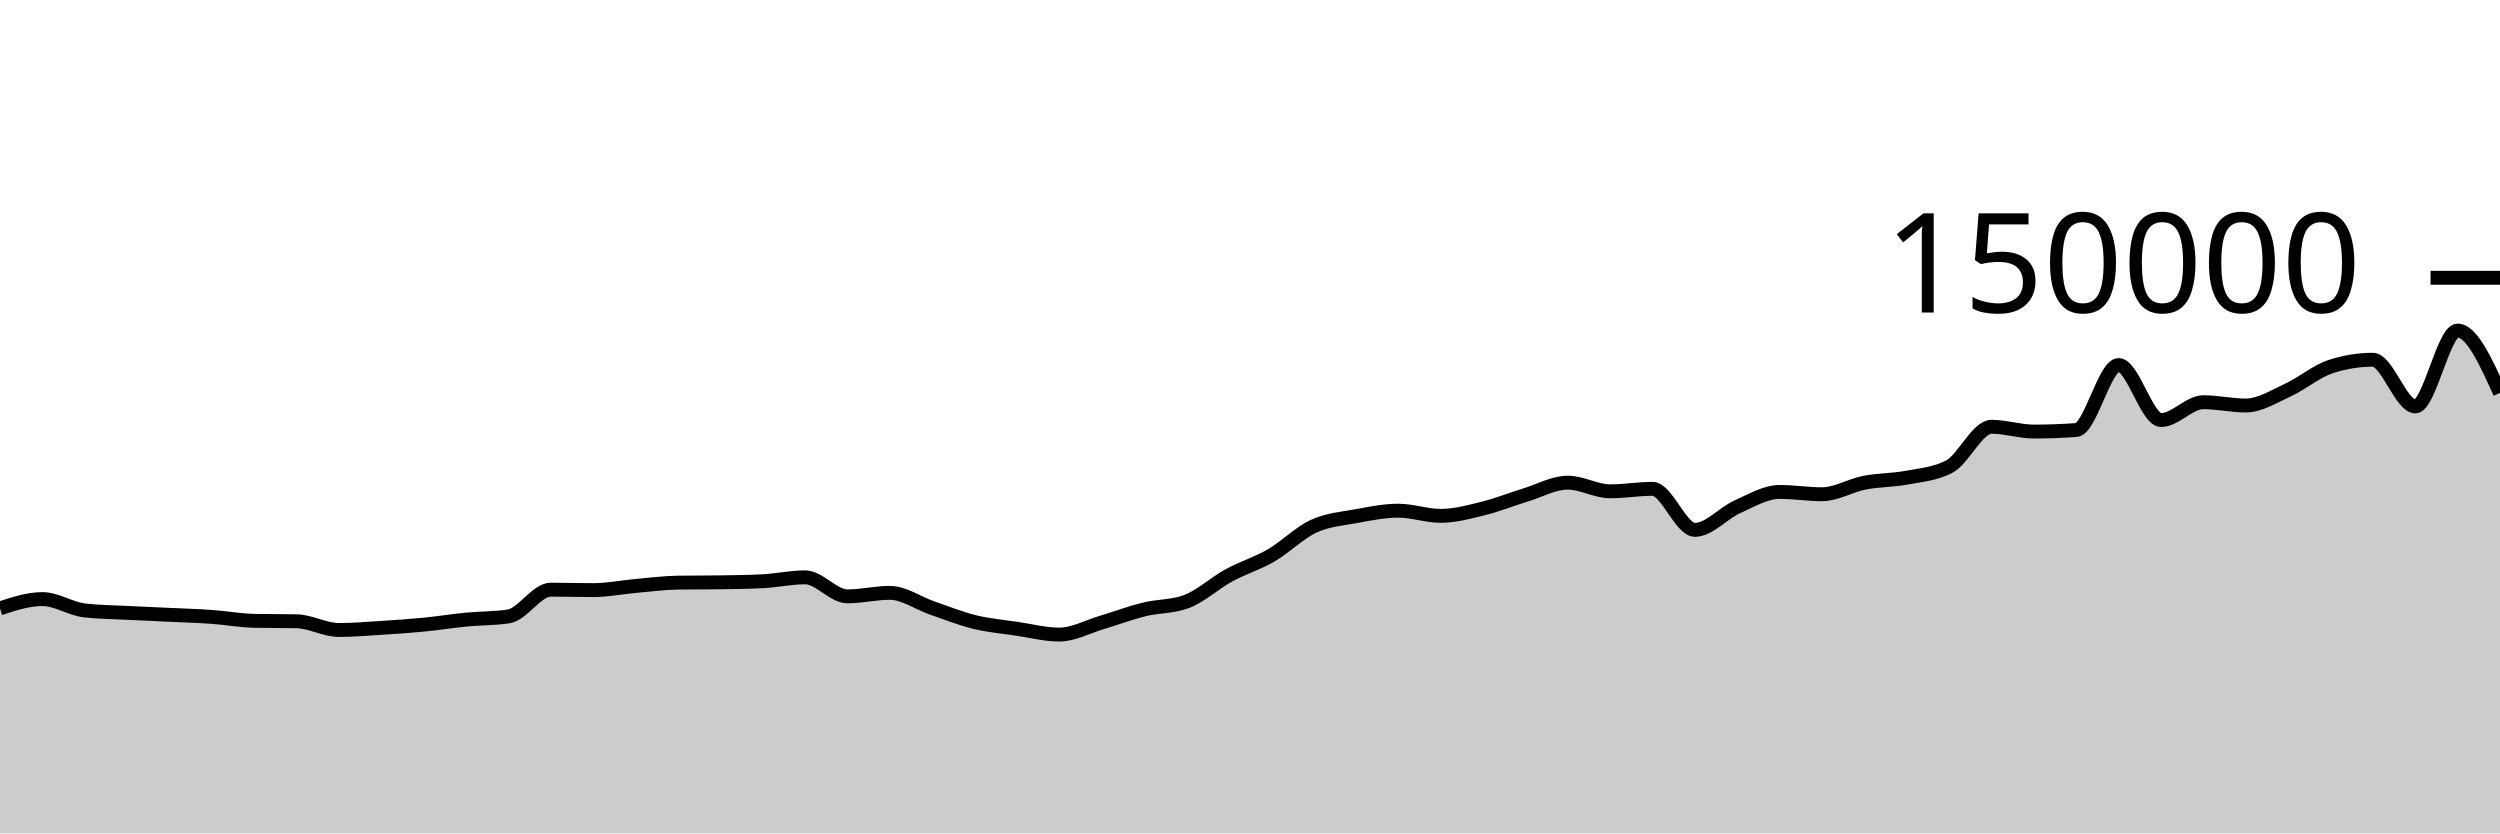
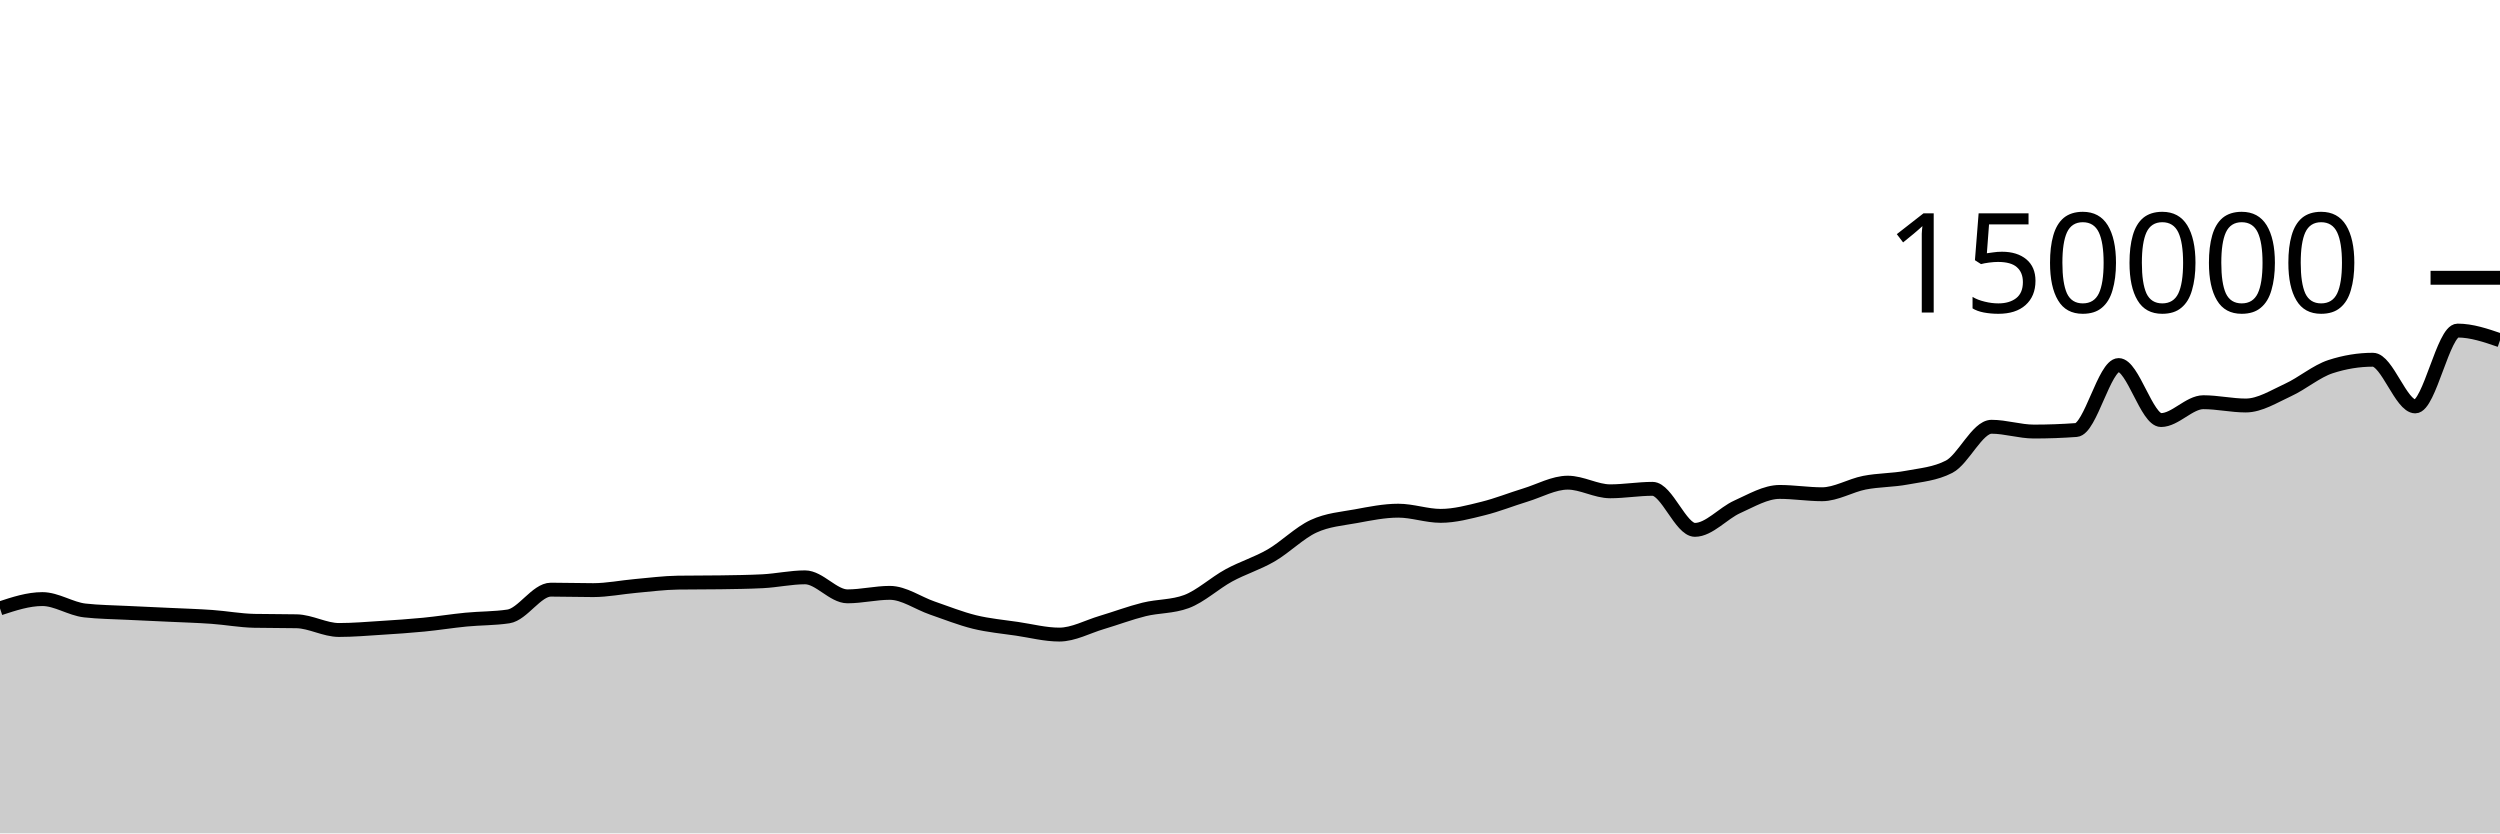
<svg xmlns="http://www.w3.org/2000/svg" viewBox="0 0 180 60">
  <g transform="translate(0,20)">
-     <path class="area" fill="rgba(0, 0, 0, 0.2)" d="M0,23.803C1.017,23.469,2.034,23.134,3.051,23.134C4.068,23.134,5.085,23.838,6.102,23.953C7.119,24.068,8.136,24.073,9.153,24.126C10.169,24.178,11.186,24.219,12.203,24.267C13.22,24.315,14.237,24.344,15.254,24.416C16.271,24.488,17.288,24.679,18.305,24.7C19.322,24.721,20.339,24.71,21.356,24.731C22.373,24.753,23.39,25.359,24.407,25.359C25.424,25.359,26.441,25.27,27.458,25.206C28.475,25.142,29.492,25.074,30.508,24.975C31.525,24.876,32.542,24.711,33.559,24.612C34.576,24.513,35.593,24.535,36.61,24.382C37.627,24.228,38.644,22.455,39.661,22.455C40.678,22.455,41.695,22.489,42.712,22.489C43.729,22.489,44.746,22.279,45.763,22.189C46.78,22.099,47.797,21.964,48.814,21.949C49.831,21.935,50.847,21.942,51.864,21.927C52.881,21.912,53.898,21.901,54.915,21.849C55.932,21.797,56.949,21.568,57.966,21.568C58.983,21.568,60,22.937,61.017,22.937C62.034,22.937,63.051,22.685,64.068,22.685C65.085,22.685,66.102,23.426,67.119,23.776C68.136,24.126,69.153,24.535,70.169,24.785C71.186,25.034,72.203,25.121,73.22,25.272C74.237,25.423,75.254,25.69,76.271,25.69C77.288,25.69,78.305,25.121,79.322,24.82C80.339,24.518,81.356,24.131,82.373,23.879C83.39,23.628,84.407,23.69,85.424,23.313C86.441,22.935,87.458,21.983,88.475,21.429C89.492,20.875,90.508,20.578,91.525,19.988C92.542,19.398,93.559,18.362,94.576,17.892C95.593,17.421,96.61,17.353,97.627,17.166C98.644,16.979,99.661,16.769,100.678,16.769C101.695,16.769,102.712,17.142,103.729,17.142C104.746,17.142,105.763,16.864,106.78,16.613C107.797,16.363,108.814,15.951,109.831,15.641C110.847,15.331,111.864,14.752,112.881,14.752C113.898,14.752,114.915,15.374,115.932,15.374C116.949,15.374,117.966,15.196,118.983,15.196C120,15.196,121.017,18.15,122.034,18.15C123.051,18.15,124.068,16.946,125.085,16.491C126.102,16.036,127.119,15.419,128.136,15.419C129.153,15.419,130.169,15.586,131.186,15.586C132.203,15.586,133.22,14.954,134.237,14.755C135.254,14.556,136.271,14.583,137.288,14.391C138.305,14.199,139.322,14.128,140.339,13.603C141.356,13.077,142.373,10.727,143.39,10.727C144.407,10.727,145.424,11.072,146.441,11.072C147.458,11.072,148.475,11.035,149.492,10.961C150.508,10.886,151.525,6.283,152.542,6.283C153.559,6.283,154.576,10.244,155.593,10.244C156.61,10.244,157.627,8.959,158.644,8.959C159.661,8.959,160.678,9.196,161.695,9.196C162.712,9.196,163.729,8.541,164.746,8.075C165.763,7.609,166.78,6.731,167.797,6.399C168.814,6.067,169.831,5.901,170.847,5.901C171.864,5.901,172.881,9.262,173.898,9.262C174.915,9.262,175.932,3.801,176.949,3.801C177.966,3.801,178.983,6.044,180,8.287L180,40C178.983,40,177.966,40,176.949,40C175.932,40,174.915,40,173.898,40C172.881,40,171.864,40,170.847,40C169.831,40,168.814,40,167.797,40C166.78,40,165.763,40,164.746,40C163.729,40,162.712,40,161.695,40C160.678,40,159.661,40,158.644,40C157.627,40,156.61,40,155.593,40C154.576,40,153.559,40,152.542,40C151.525,40,150.508,40,149.492,40C148.475,40,147.458,40,146.441,40C145.424,40,144.407,40,143.39,40C142.373,40,141.356,40,140.339,40C139.322,40,138.305,40,137.288,40C136.271,40,135.254,40,134.237,40C133.22,40,132.203,40,131.186,40C130.169,40,129.153,40,128.136,40C127.119,40,126.102,40,125.085,40C124.068,40,123.051,40,122.034,40C121.017,40,120,40,118.983,40C117.966,40,116.949,40,115.932,40C114.915,40,113.898,40,112.881,40C111.864,40,110.847,40,109.831,40C108.814,40,107.797,40,106.78,40C105.763,40,104.746,40,103.729,40C102.712,40,101.695,40,100.678,40C99.661,40,98.644,40,97.627,40C96.61,40,95.593,40,94.576,40C93.559,40,92.542,40,91.525,40C90.508,40,89.492,40,88.475,40C87.458,40,86.441,40,85.424,40C84.407,40,83.39,40,82.373,40C81.356,40,80.339,40,79.322,40C78.305,40,77.288,40,76.271,40C75.254,40,74.237,40,73.22,40C72.203,40,71.186,40,70.169,40C69.153,40,68.136,40,67.119,40C66.102,40,65.085,40,64.068,40C63.051,40,62.034,40,61.017,40C60,40,58.983,40,57.966,40C56.949,40,55.932,40,54.915,40C53.898,40,52.881,40,51.864,40C50.847,40,49.831,40,48.814,40C47.797,40,46.78,40,45.763,40C44.746,40,43.729,40,42.712,40C41.695,40,40.678,40,39.661,40C38.644,40,37.627,40,36.61,40C35.593,40,34.576,40,33.559,40C32.542,40,31.525,40,30.508,40C29.492,40,28.475,40,27.458,40C26.441,40,25.424,40,24.407,40C23.39,40,22.373,40,21.356,40C20.339,40,19.322,40,18.305,40C17.288,40,16.271,40,15.254,40C14.237,40,13.22,40,12.203,40C11.186,40,10.169,40,9.153,40C8.136,40,7.119,40,6.102,40C5.085,40,4.068,40,3.051,40C2.034,40,1.017,40,0,40Z" />
-     <path class="line" stroke="black" fill="none" d="M0,23.803C1.017,23.469,2.034,23.134,3.051,23.134C4.068,23.134,5.085,23.838,6.102,23.953C7.119,24.068,8.136,24.073,9.153,24.126C10.169,24.178,11.186,24.219,12.203,24.267C13.22,24.315,14.237,24.344,15.254,24.416C16.271,24.488,17.288,24.679,18.305,24.7C19.322,24.721,20.339,24.71,21.356,24.731C22.373,24.753,23.39,25.359,24.407,25.359C25.424,25.359,26.441,25.27,27.458,25.206C28.475,25.142,29.492,25.074,30.508,24.975C31.525,24.876,32.542,24.711,33.559,24.612C34.576,24.513,35.593,24.535,36.61,24.382C37.627,24.228,38.644,22.455,39.661,22.455C40.678,22.455,41.695,22.489,42.712,22.489C43.729,22.489,44.746,22.279,45.763,22.189C46.78,22.099,47.797,21.964,48.814,21.949C49.831,21.935,50.847,21.942,51.864,21.927C52.881,21.912,53.898,21.901,54.915,21.849C55.932,21.797,56.949,21.568,57.966,21.568C58.983,21.568,60,22.937,61.017,22.937C62.034,22.937,63.051,22.685,64.068,22.685C65.085,22.685,66.102,23.426,67.119,23.776C68.136,24.126,69.153,24.535,70.169,24.785C71.186,25.034,72.203,25.121,73.22,25.272C74.237,25.423,75.254,25.69,76.271,25.69C77.288,25.69,78.305,25.121,79.322,24.82C80.339,24.518,81.356,24.131,82.373,23.879C83.39,23.628,84.407,23.69,85.424,23.313C86.441,22.935,87.458,21.983,88.475,21.429C89.492,20.875,90.508,20.578,91.525,19.988C92.542,19.398,93.559,18.362,94.576,17.892C95.593,17.421,96.61,17.353,97.627,17.166C98.644,16.979,99.661,16.769,100.678,16.769C101.695,16.769,102.712,17.142,103.729,17.142C104.746,17.142,105.763,16.864,106.78,16.613C107.797,16.363,108.814,15.951,109.831,15.641C110.847,15.331,111.864,14.752,112.881,14.752C113.898,14.752,114.915,15.374,115.932,15.374C116.949,15.374,117.966,15.196,118.983,15.196C120,15.196,121.017,18.15,122.034,18.15C123.051,18.15,124.068,16.946,125.085,16.491C126.102,16.036,127.119,15.419,128.136,15.419C129.153,15.419,130.169,15.586,131.186,15.586C132.203,15.586,133.22,14.954,134.237,14.755C135.254,14.556,136.271,14.583,137.288,14.391C138.305,14.199,139.322,14.128,140.339,13.603C141.356,13.077,142.373,10.727,143.39,10.727C144.407,10.727,145.424,11.072,146.441,11.072C147.458,11.072,148.475,11.035,149.492,10.961C150.508,10.886,151.525,6.283,152.542,6.283C153.559,6.283,154.576,10.244,155.593,10.244C156.61,10.244,157.627,8.959,158.644,8.959C159.661,8.959,160.678,9.196,161.695,9.196C162.712,9.196,163.729,8.541,164.746,8.075C165.763,7.609,166.78,6.731,167.797,6.399C168.814,6.067,169.831,5.901,170.847,5.901C171.864,5.901,172.881,9.262,173.898,9.262C174.915,9.262,175.932,3.801,176.949,3.801C177.966,3.801,178.983,6.044,180,8.287" />
+     <path class="area" fill="rgba(0, 0, 0, 0.2)" d="M0,23.803C1.017,23.469,2.034,23.134,3.051,23.134C4.068,23.134,5.085,23.838,6.102,23.953C7.119,24.068,8.136,24.073,9.153,24.126C10.169,24.178,11.186,24.219,12.203,24.267C13.22,24.315,14.237,24.344,15.254,24.416C16.271,24.488,17.288,24.679,18.305,24.7C19.322,24.721,20.339,24.71,21.356,24.731C22.373,24.753,23.39,25.359,24.407,25.359C25.424,25.359,26.441,25.27,27.458,25.206C28.475,25.142,29.492,25.074,30.508,24.975C31.525,24.876,32.542,24.711,33.559,24.612C34.576,24.513,35.593,24.535,36.61,24.382C37.627,24.228,38.644,22.455,39.661,22.455C40.678,22.455,41.695,22.489,42.712,22.489C43.729,22.489,44.746,22.279,45.763,22.189C46.78,22.099,47.797,21.964,48.814,21.949C49.831,21.935,50.847,21.942,51.864,21.927C52.881,21.912,53.898,21.901,54.915,21.849C55.932,21.797,56.949,21.568,57.966,21.568C58.983,21.568,60,22.937,61.017,22.937C62.034,22.937,63.051,22.685,64.068,22.685C65.085,22.685,66.102,23.426,67.119,23.776C68.136,24.126,69.153,24.535,70.169,24.785C71.186,25.034,72.203,25.121,73.22,25.272C74.237,25.423,75.254,25.69,76.271,25.69C77.288,25.69,78.305,25.121,79.322,24.82C80.339,24.518,81.356,24.131,82.373,23.879C83.39,23.628,84.407,23.69,85.424,23.313C86.441,22.935,87.458,21.983,88.475,21.429C89.492,20.875,90.508,20.578,91.525,19.988C92.542,19.398,93.559,18.362,94.576,17.892C95.593,17.421,96.61,17.353,97.627,17.166C98.644,16.979,99.661,16.769,100.678,16.769C101.695,16.769,102.712,17.142,103.729,17.142C104.746,17.142,105.763,16.864,106.78,16.613C107.797,16.363,108.814,15.951,109.831,15.641C110.847,15.331,111.864,14.752,112.881,14.752C113.898,14.752,114.915,15.374,115.932,15.374C116.949,15.374,117.966,15.196,118.983,15.196C120,15.196,121.017,18.15,122.034,18.15C123.051,18.15,124.068,16.946,125.085,16.491C126.102,16.036,127.119,15.419,128.136,15.419C129.153,15.419,130.169,15.586,131.186,15.586C132.203,15.586,133.22,14.954,134.237,14.755C135.254,14.556,136.271,14.583,137.288,14.391C138.305,14.199,139.322,14.128,140.339,13.603C141.356,13.077,142.373,10.727,143.39,10.727C144.407,10.727,145.424,11.072,146.441,11.072C147.458,11.072,148.475,11.035,149.492,10.961C150.508,10.886,151.525,6.283,152.542,6.283C153.559,6.283,154.576,10.244,155.593,10.244C156.61,10.244,157.627,8.959,158.644,8.959C159.661,8.959,160.678,9.196,161.695,9.196C162.712,9.196,163.729,8.541,164.746,8.075C165.763,7.609,166.78,6.731,167.797,6.399C168.814,6.067,169.831,5.901,170.847,5.901C171.864,5.901,172.881,9.262,173.898,9.262C174.915,9.262,175.932,3.801,176.949,3.801C177.966,3.801,178.983,4.15,180,4.499L180,40C178.983,40,177.966,40,176.949,40C175.932,40,174.915,40,173.898,40C172.881,40,171.864,40,170.847,40C169.831,40,168.814,40,167.797,40C166.78,40,165.763,40,164.746,40C163.729,40,162.712,40,161.695,40C160.678,40,159.661,40,158.644,40C157.627,40,156.61,40,155.593,40C154.576,40,153.559,40,152.542,40C151.525,40,150.508,40,149.492,40C148.475,40,147.458,40,146.441,40C145.424,40,144.407,40,143.39,40C142.373,40,141.356,40,140.339,40C139.322,40,138.305,40,137.288,40C136.271,40,135.254,40,134.237,40C133.22,40,132.203,40,131.186,40C130.169,40,129.153,40,128.136,40C127.119,40,126.102,40,125.085,40C124.068,40,123.051,40,122.034,40C121.017,40,120,40,118.983,40C117.966,40,116.949,40,115.932,40C114.915,40,113.898,40,112.881,40C111.864,40,110.847,40,109.831,40C108.814,40,107.797,40,106.78,40C105.763,40,104.746,40,103.729,40C102.712,40,101.695,40,100.678,40C99.661,40,98.644,40,97.627,40C96.61,40,95.593,40,94.576,40C93.559,40,92.542,40,91.525,40C90.508,40,89.492,40,88.475,40C87.458,40,86.441,40,85.424,40C84.407,40,83.39,40,82.373,40C81.356,40,80.339,40,79.322,40C78.305,40,77.288,40,76.271,40C75.254,40,74.237,40,73.22,40C72.203,40,71.186,40,70.169,40C69.153,40,68.136,40,67.119,40C66.102,40,65.085,40,64.068,40C63.051,40,62.034,40,61.017,40C60,40,58.983,40,57.966,40C56.949,40,55.932,40,54.915,40C53.898,40,52.881,40,51.864,40C50.847,40,49.831,40,48.814,40C47.797,40,46.78,40,45.763,40C44.746,40,43.729,40,42.712,40C41.695,40,40.678,40,39.661,40C38.644,40,37.627,40,36.61,40C35.593,40,34.576,40,33.559,40C32.542,40,31.525,40,30.508,40C29.492,40,28.475,40,27.458,40C26.441,40,25.424,40,24.407,40C23.39,40,22.373,40,21.356,40C20.339,40,19.322,40,18.305,40C17.288,40,16.271,40,15.254,40C14.237,40,13.22,40,12.203,40C11.186,40,10.169,40,9.153,40C8.136,40,7.119,40,6.102,40C5.085,40,4.068,40,3.051,40C2.034,40,1.017,40,0,40Z" />
+     <path class="line" stroke="black" fill="none" d="M0,23.803C1.017,23.469,2.034,23.134,3.051,23.134C4.068,23.134,5.085,23.838,6.102,23.953C7.119,24.068,8.136,24.073,9.153,24.126C10.169,24.178,11.186,24.219,12.203,24.267C13.22,24.315,14.237,24.344,15.254,24.416C16.271,24.488,17.288,24.679,18.305,24.7C19.322,24.721,20.339,24.71,21.356,24.731C22.373,24.753,23.39,25.359,24.407,25.359C25.424,25.359,26.441,25.27,27.458,25.206C28.475,25.142,29.492,25.074,30.508,24.975C31.525,24.876,32.542,24.711,33.559,24.612C34.576,24.513,35.593,24.535,36.61,24.382C37.627,24.228,38.644,22.455,39.661,22.455C40.678,22.455,41.695,22.489,42.712,22.489C43.729,22.489,44.746,22.279,45.763,22.189C46.78,22.099,47.797,21.964,48.814,21.949C49.831,21.935,50.847,21.942,51.864,21.927C52.881,21.912,53.898,21.901,54.915,21.849C55.932,21.797,56.949,21.568,57.966,21.568C58.983,21.568,60,22.937,61.017,22.937C62.034,22.937,63.051,22.685,64.068,22.685C65.085,22.685,66.102,23.426,67.119,23.776C68.136,24.126,69.153,24.535,70.169,24.785C71.186,25.034,72.203,25.121,73.22,25.272C74.237,25.423,75.254,25.69,76.271,25.69C77.288,25.69,78.305,25.121,79.322,24.82C80.339,24.518,81.356,24.131,82.373,23.879C83.39,23.628,84.407,23.69,85.424,23.313C86.441,22.935,87.458,21.983,88.475,21.429C89.492,20.875,90.508,20.578,91.525,19.988C92.542,19.398,93.559,18.362,94.576,17.892C95.593,17.421,96.61,17.353,97.627,17.166C98.644,16.979,99.661,16.769,100.678,16.769C101.695,16.769,102.712,17.142,103.729,17.142C104.746,17.142,105.763,16.864,106.78,16.613C107.797,16.363,108.814,15.951,109.831,15.641C110.847,15.331,111.864,14.752,112.881,14.752C113.898,14.752,114.915,15.374,115.932,15.374C116.949,15.374,117.966,15.196,118.983,15.196C120,15.196,121.017,18.15,122.034,18.15C123.051,18.15,124.068,16.946,125.085,16.491C126.102,16.036,127.119,15.419,128.136,15.419C129.153,15.419,130.169,15.586,131.186,15.586C132.203,15.586,133.22,14.954,134.237,14.755C135.254,14.556,136.271,14.583,137.288,14.391C138.305,14.199,139.322,14.128,140.339,13.603C141.356,13.077,142.373,10.727,143.39,10.727C144.407,10.727,145.424,11.072,146.441,11.072C147.458,11.072,148.475,11.035,149.492,10.961C150.508,10.886,151.525,6.283,152.542,6.283C153.559,6.283,154.576,10.244,155.593,10.244C156.61,10.244,157.627,8.959,158.644,8.959C159.661,8.959,160.678,9.196,161.695,9.196C162.712,9.196,163.729,8.541,164.746,8.075C165.763,7.609,166.78,6.731,167.797,6.399C168.814,6.067,169.831,5.901,170.847,5.901C171.864,5.901,172.881,9.262,173.898,9.262C174.915,9.262,175.932,3.801,176.949,3.801C177.966,3.801,178.983,4.15,180,4.499" />
    <path class="axis-ceiling" stroke-width="1" stroke="black" fill="none" d="M175,0L180,0" />
    <text class="axis-ceiling-label" font-family="sans-serif" text-anchor="end" font-size="10px" x="170" y="2.5">150000</text>
  </g>
</svg>
